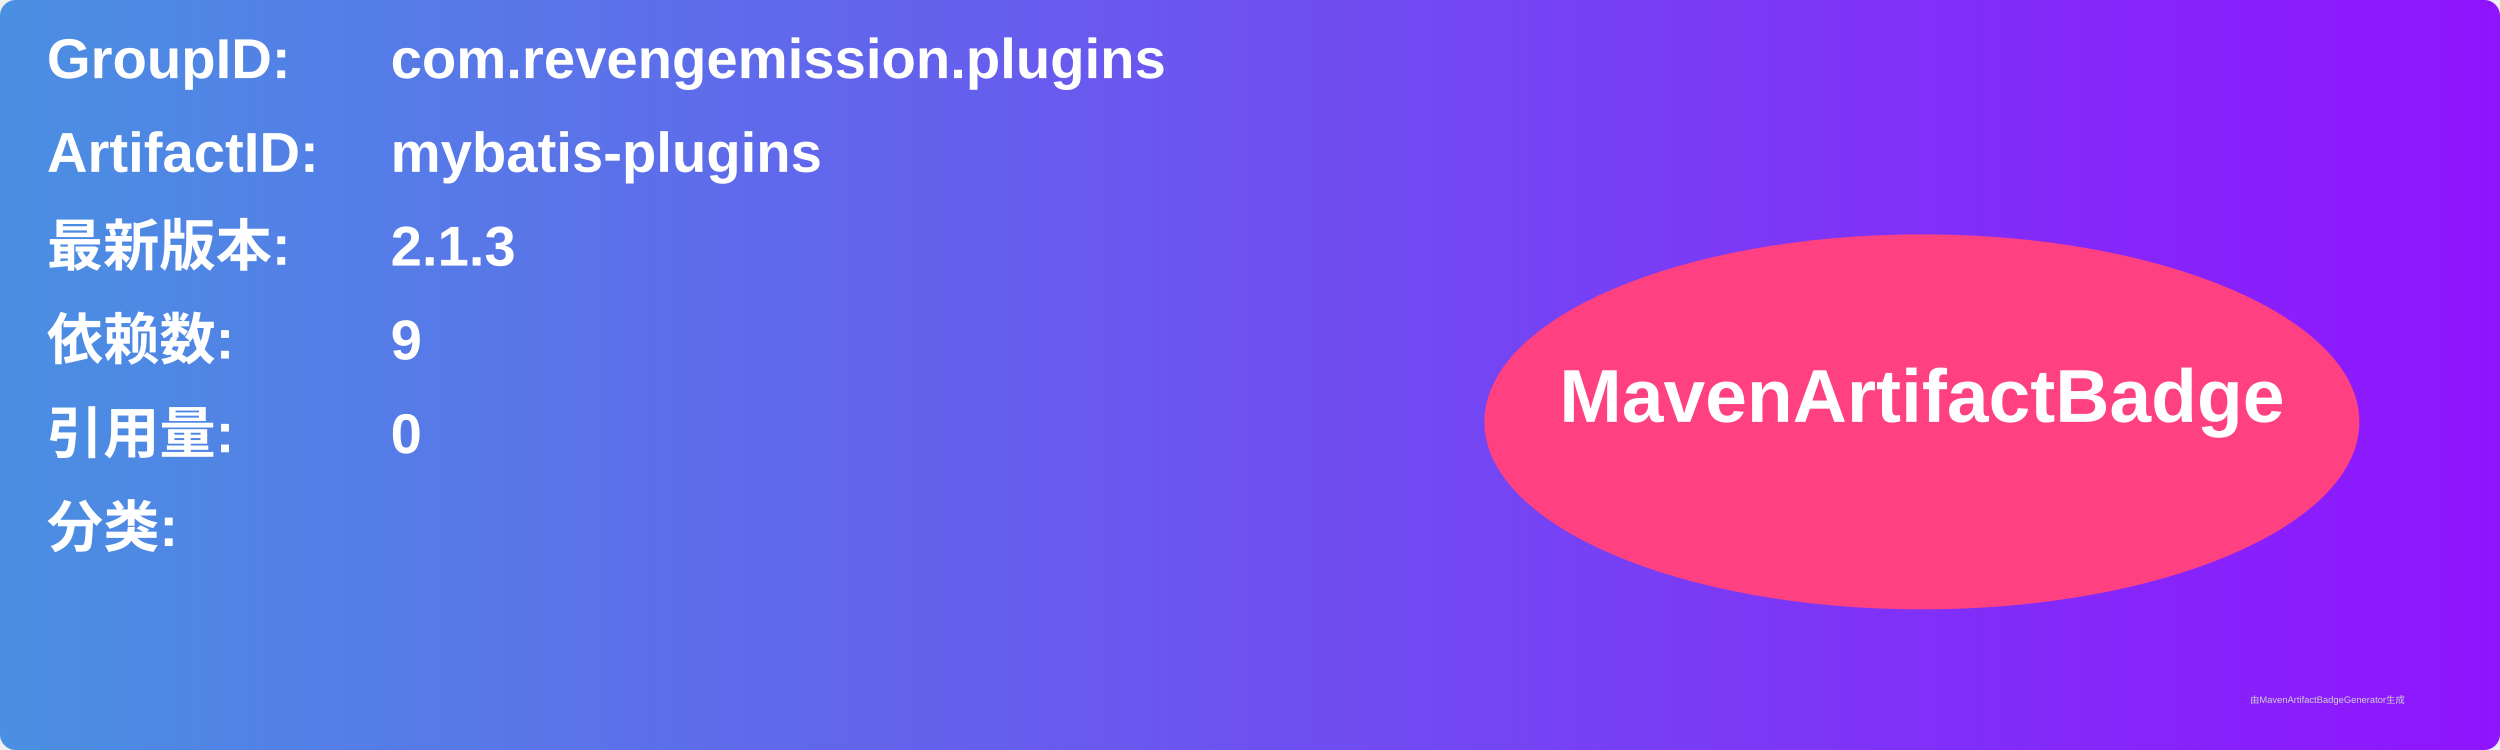
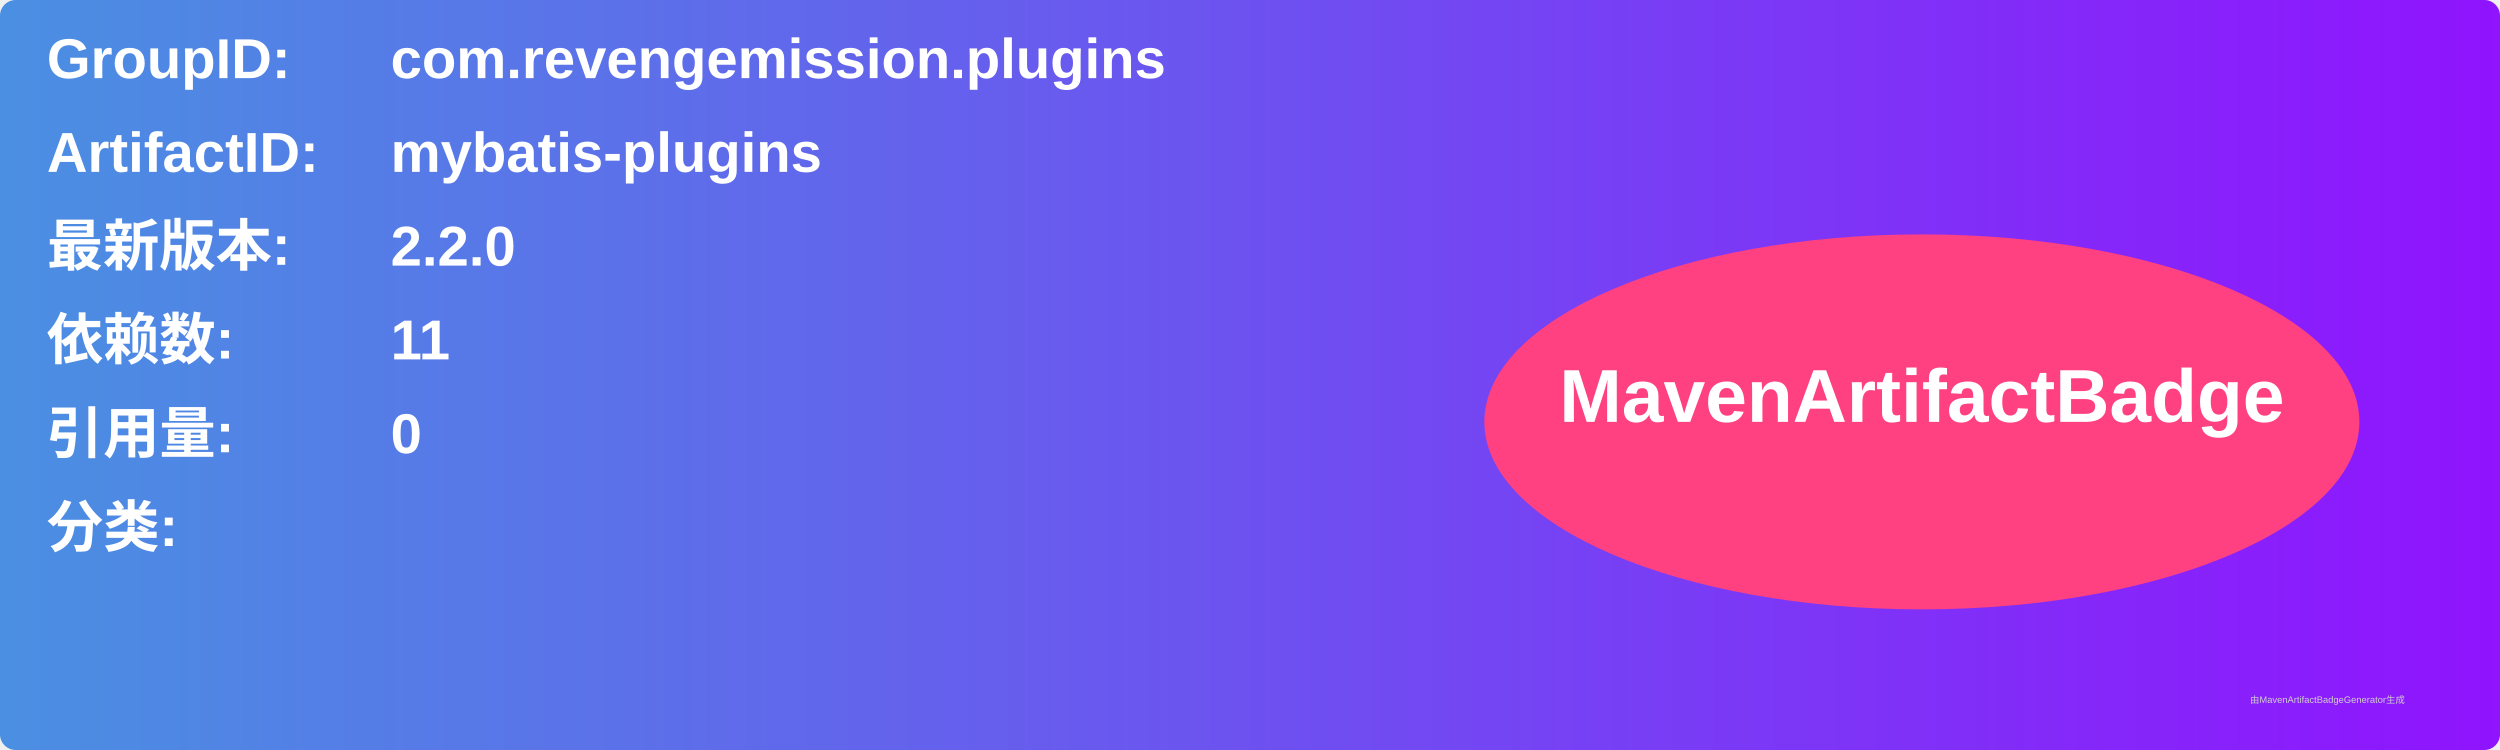
<svg xmlns="http://www.w3.org/2000/svg" width="800" height="240" viewBox="0 0 800 240">
  <linearGradient id="grad" x1="0%" y1="0%" x2="100%" y2="0%">
    <stop offset="0%" stop-color="#4a90e2" />
    <stop offset="100%" stop-color="#9013fe" />
  </linearGradient>
  <rect width="100%" height="100%" rx="5" ry="5" fill="url(#grad)" />
  <g transform="translate(15, 15)">
    <text x="0" y="10" font-family="Arial" font-size="18" fill="white" font-weight="bold" width="260">GroupID:</text>
    <text x="110" y="10" font-family="Arial" font-size="18" fill="white" font-weight="bold" width="460">com.revengemission.plugins</text>
    <text x="0" y="40" font-family="Arial" font-size="18" fill="white" font-weight="bold" width="260">ArtifactID:</text>
    <text x="110" y="40" font-family="Arial" font-size="18" fill="white" font-weight="bold" width="460">mybatis-plugins</text>
    <text x="0" y="70" font-family="Arial" font-size="18" fill="white" font-weight="bold">最新版本:</text>
    <text x="110" y="70" font-family="Arial" font-size="18" fill="white" font-weight="bold">
-       <tspan font-weight="bold">2.1.3</tspan>
+       <tspan font-weight="bold">2.2.0</tspan>
    </text>
    <text x="0" y="100" font-family="Arial" font-size="18" fill="white" font-weight="bold">依赖数: </text>
    <text x="110" y="100" font-family="Arial" font-size="18" fill="white">
-       <tspan font-weight="bold">9</tspan>
+       <tspan font-weight="bold">11</tspan>
    </text>
    <text x="0" y="130" font-family="Arial" font-size="18" fill="white" font-weight="bold">引用量: </text>
    <text x="110" y="130" font-family="Arial" font-size="18" fill="white">
      <tspan font-weight="bold">0</tspan>
    </text>
    <text x="0" y="160" font-family="Arial" font-size="18" fill="white" font-weight="bold">分类:</text>
    <text x="10" y="190" font-family="Arial" font-size="10" fill="white">
      <tspan font-weight="bold" />
    </text>
    <ellipse cx="600" cy="120" rx="140" ry="60" fill="#ff4081" />
    <text x="600" y="120" text-anchor="middle" font-family="Arial" font-size="24" fill="white" font-weight="bold">MavenArtifactBadge</text>
  </g>
  <text x="720" y="225" font-family="Arial" font-size="3" fill="#d0d0d0">由MavenArtifactBadgeGenerator生成</text>
</svg>
